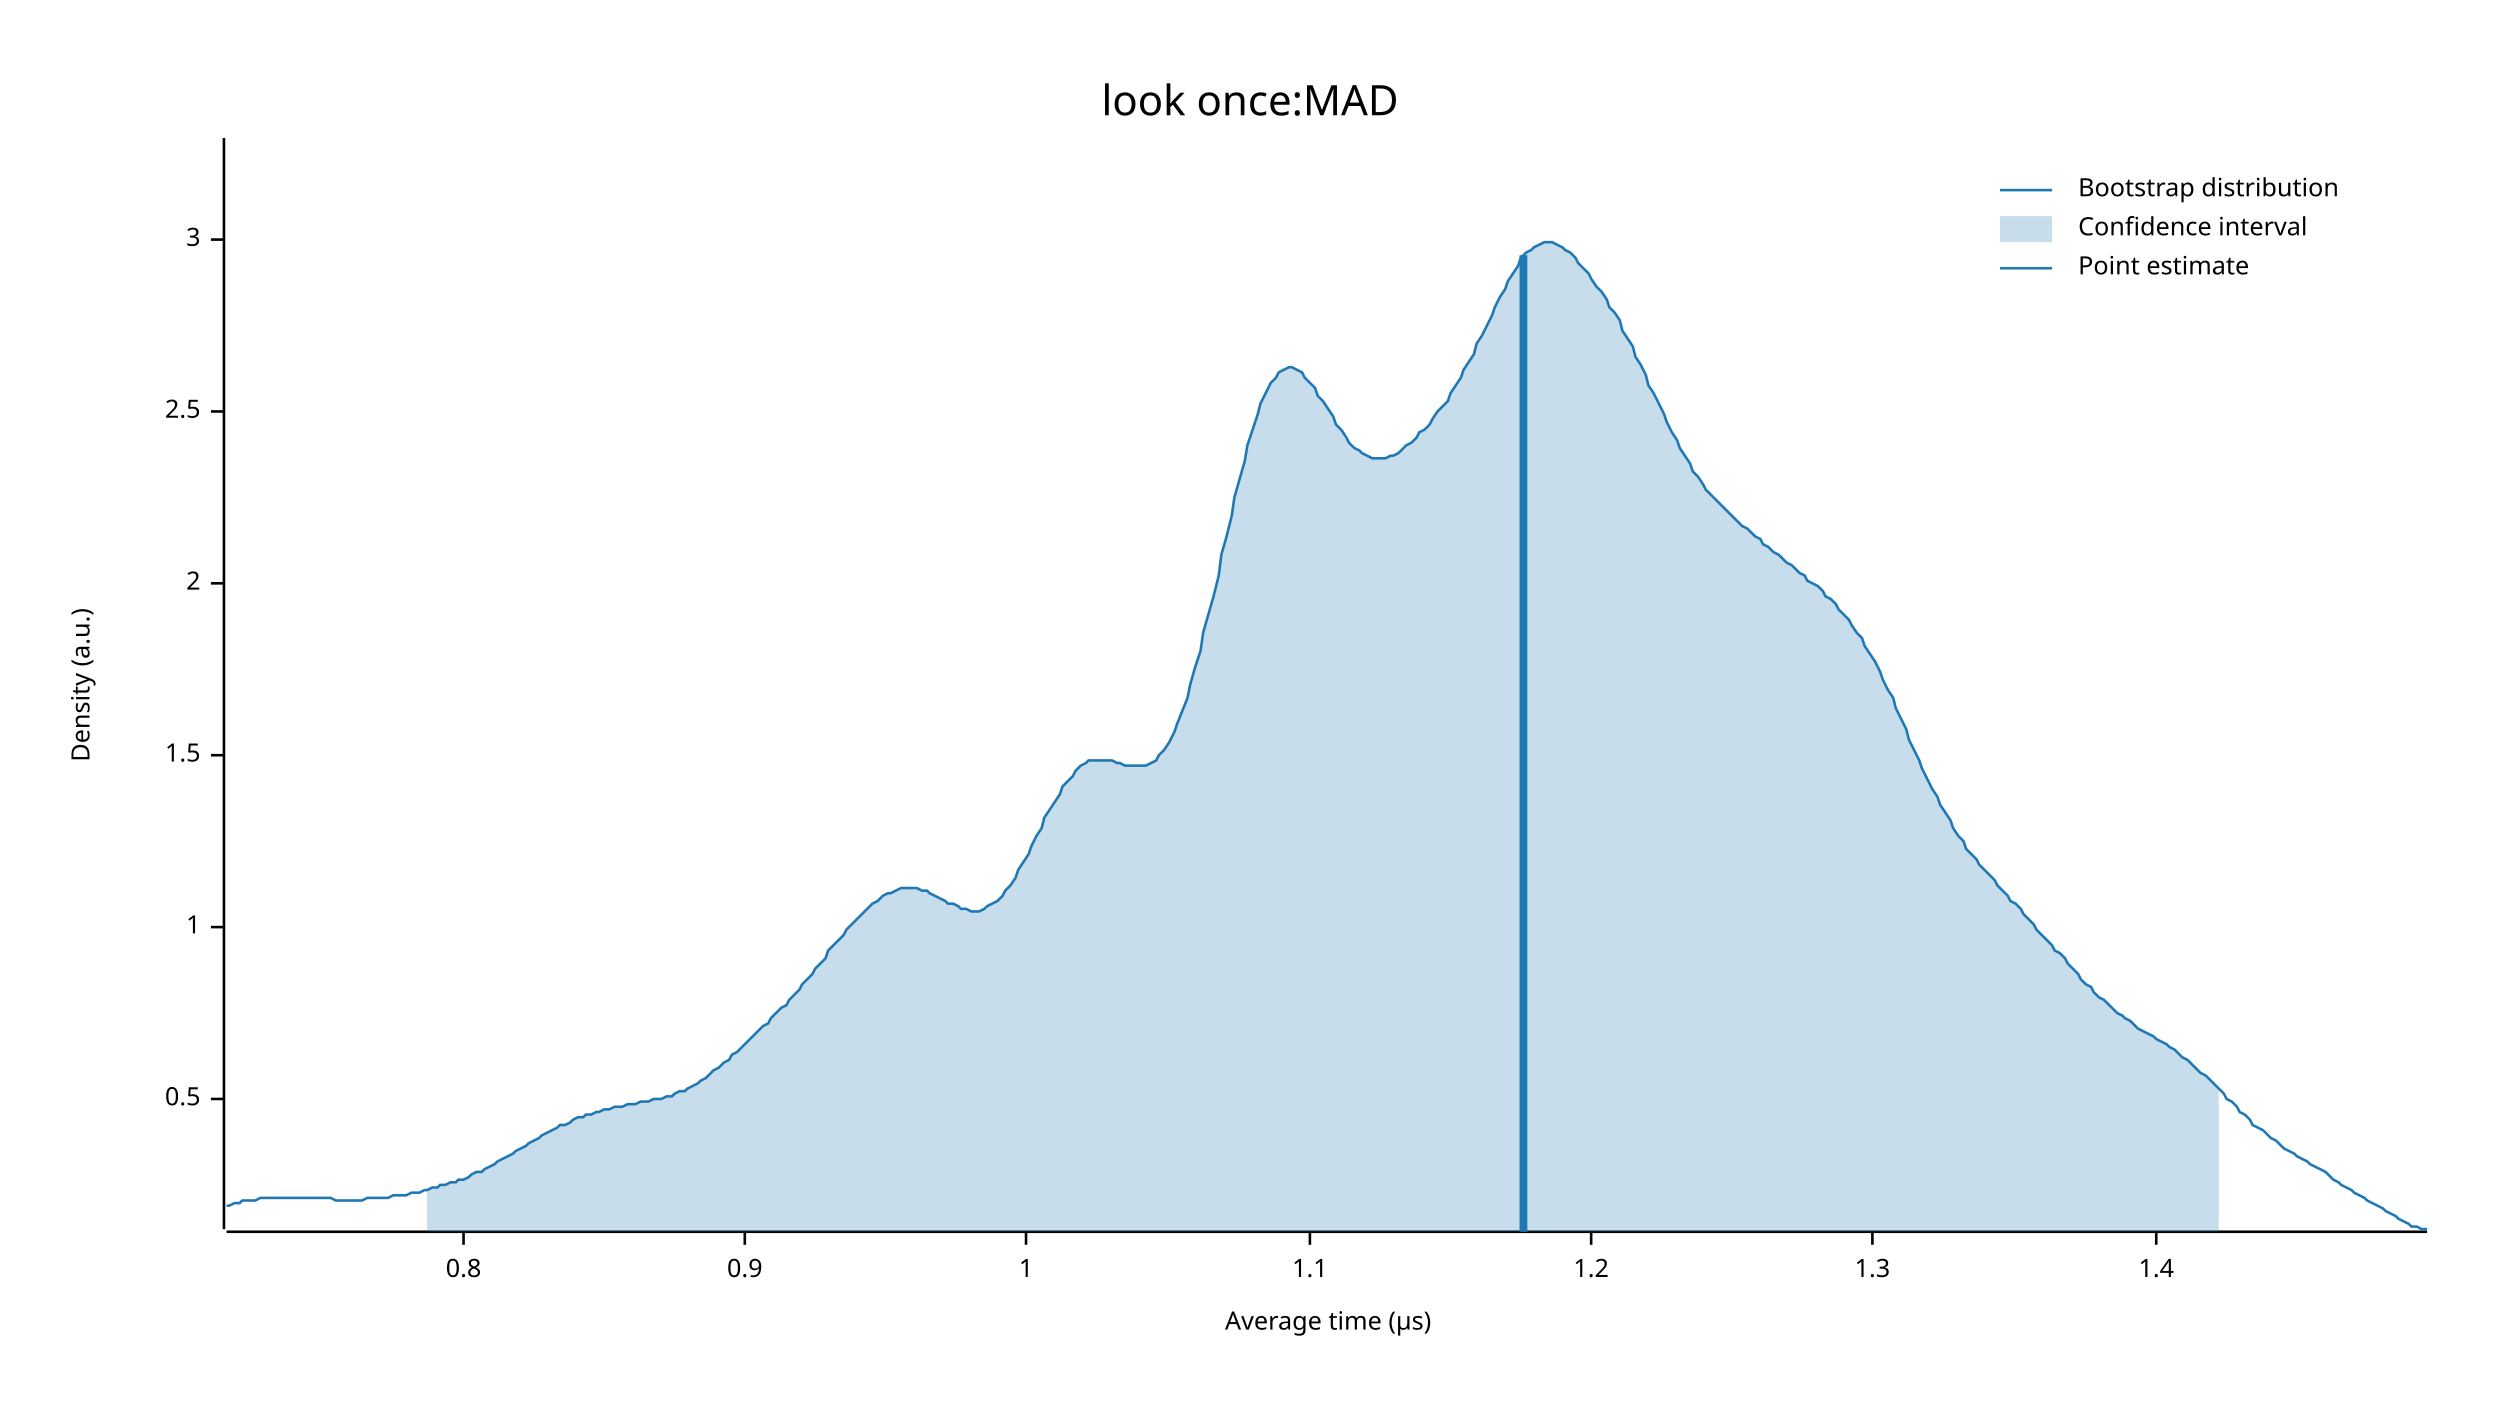
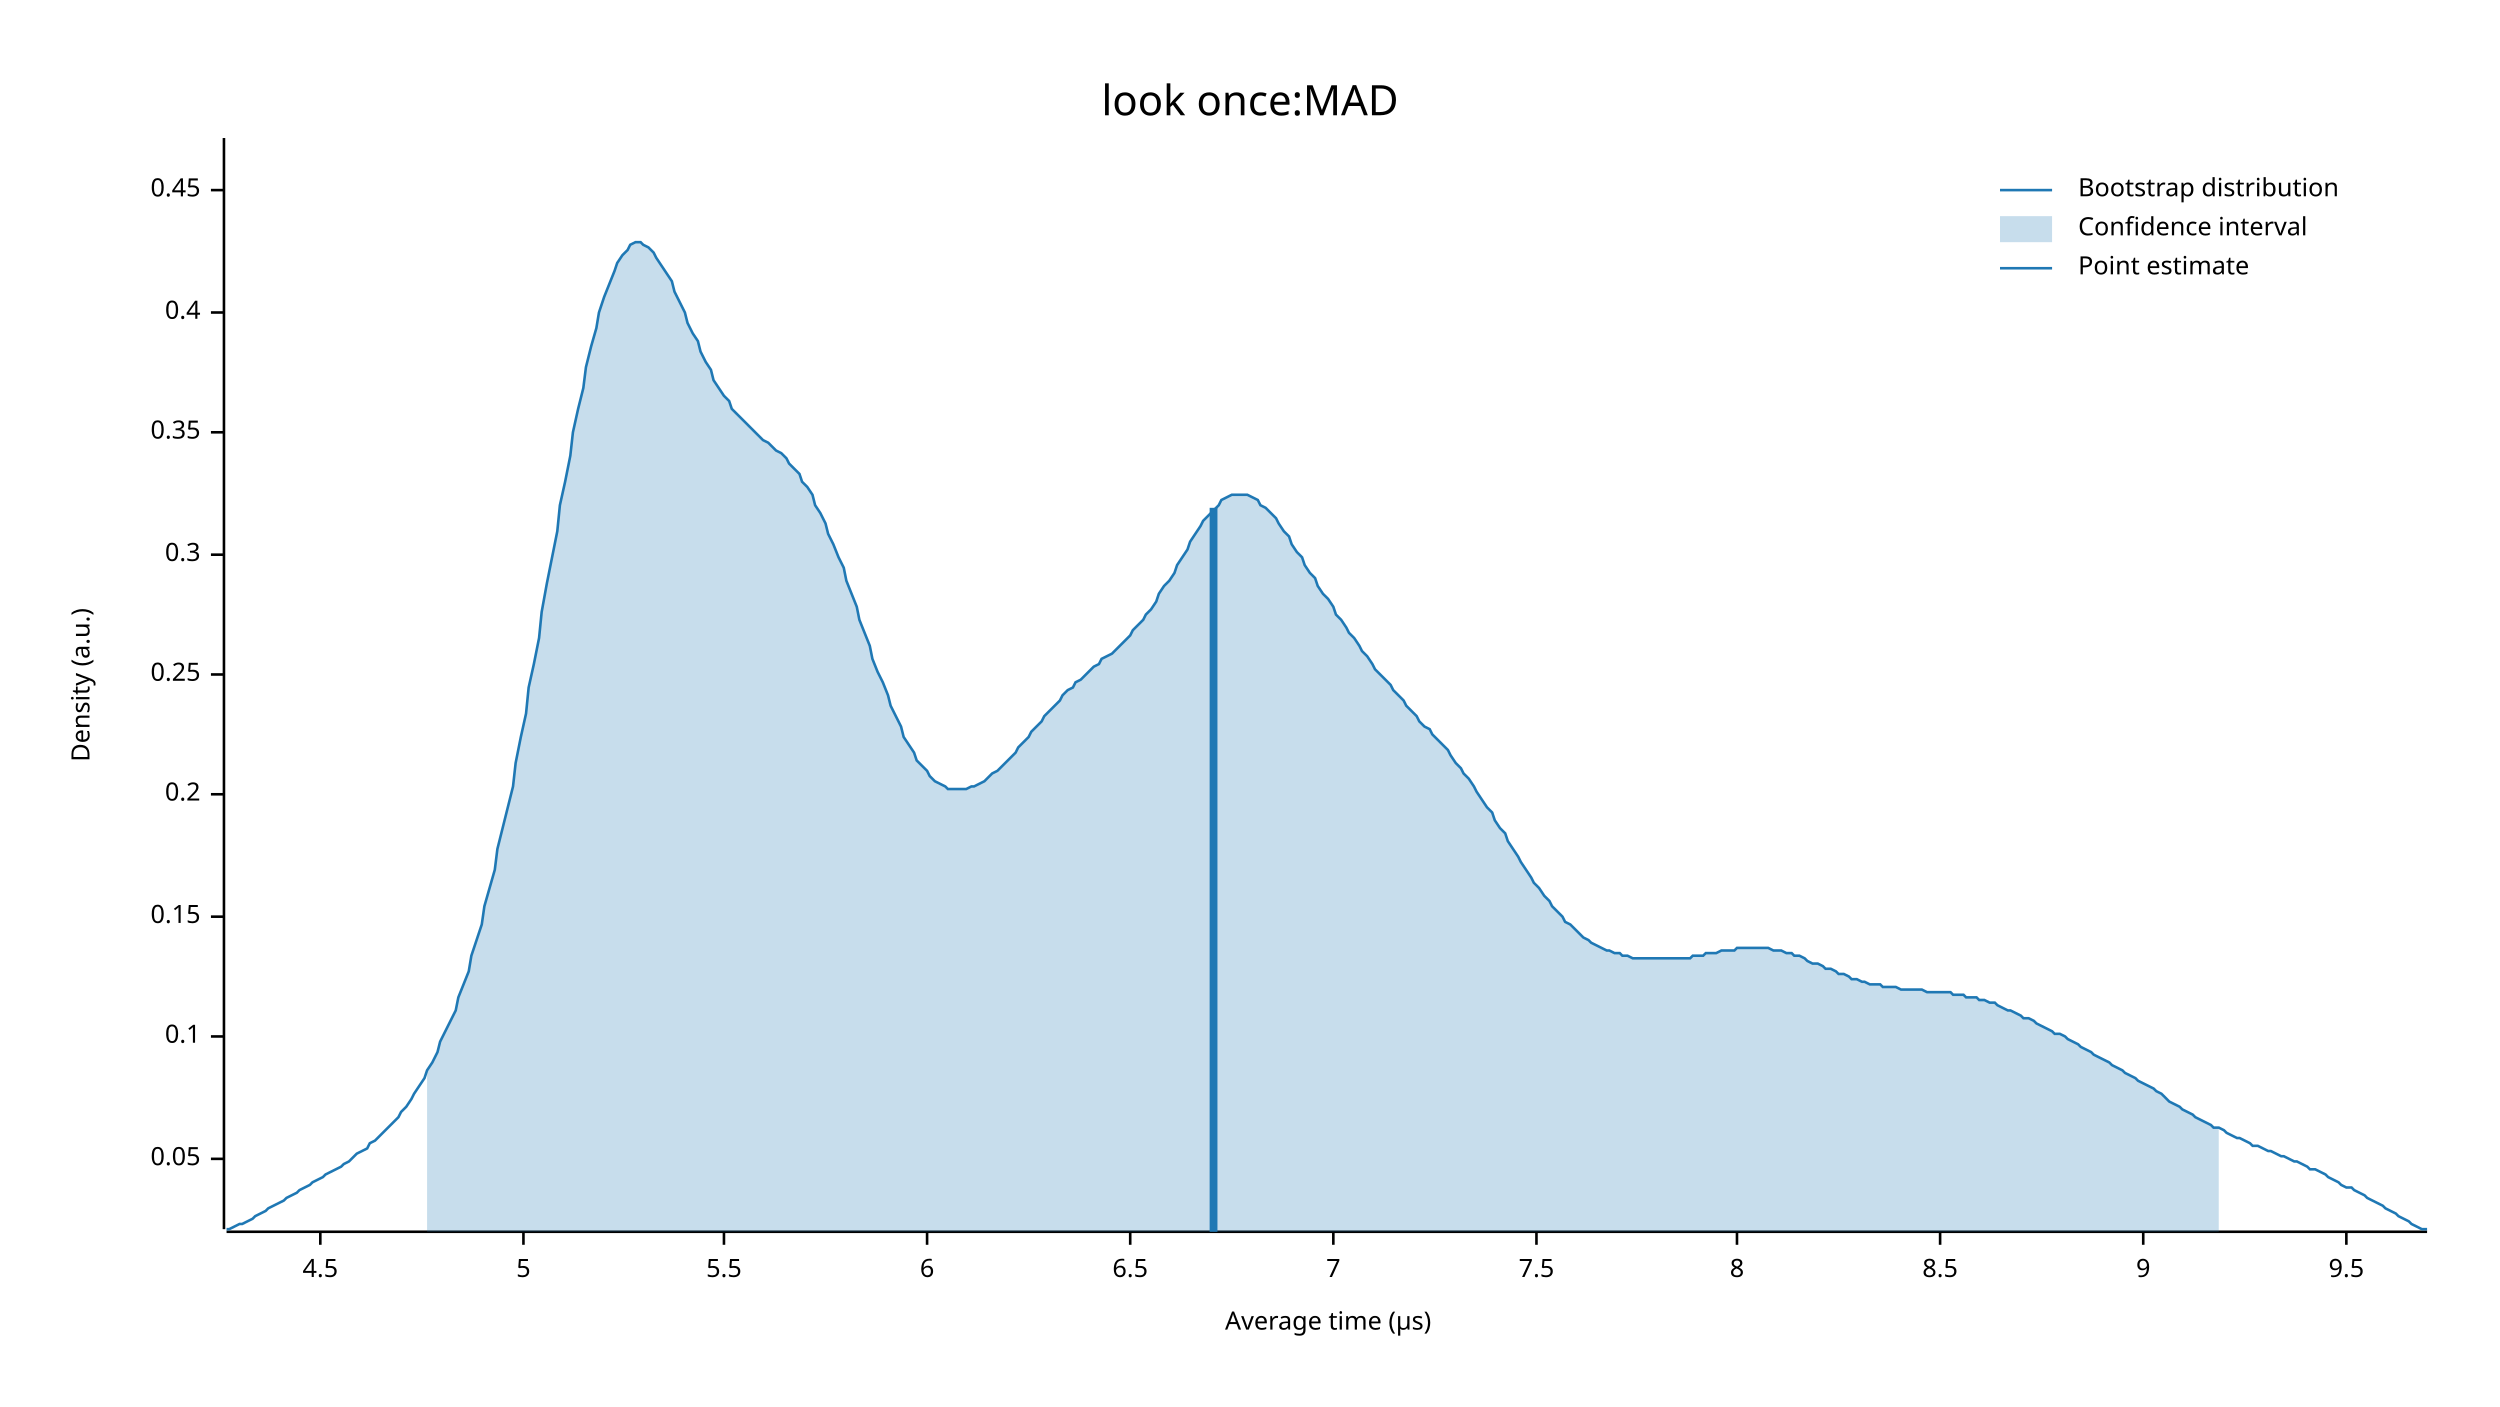
<svg xmlns="http://www.w3.org/2000/svg" width="960" height="540" viewBox="0 0 960 540">
  <text x="480" y="32" dy="0.76em" text-anchor="middle" font-family="sans-serif" font-size="16.129" opacity="1" fill="#000000">
look once:MAD
</text>
  <text x="27" y="263" dy="0.76em" text-anchor="middle" font-family="sans-serif" font-size="9.677" opacity="1" fill="#000000" transform="rotate(270, 27, 263)">
Density (a.u.)
</text>
  <text x="510" y="513" dy="-0.5ex" text-anchor="middle" font-family="sans-serif" font-size="9.677" opacity="1" fill="#000000">
Average time (µs)
</text>
  <polyline fill="none" opacity="1" stroke="#000000" stroke-width="1" points="86,53 86,472 " />
-   <text x="77" y="422" dy="0.5ex" text-anchor="end" font-family="sans-serif" font-size="9.677" opacity="1" fill="#000000">
- 0.5
+   <text x="77" y="445" dy="0.5ex" text-anchor="end" font-family="sans-serif" font-size="9.677" opacity="1" fill="#000000">
+ 0.05
</text>
-   <polyline fill="none" opacity="1" stroke="#000000" stroke-width="1" points="81,422 86,422 " />
-   <text x="77" y="356" dy="0.5ex" text-anchor="end" font-family="sans-serif" font-size="9.677" opacity="1" fill="#000000">
- 1
+   <polyline fill="none" opacity="1" stroke="#000000" stroke-width="1" points="81,445 86,445 " />
+   <text x="77" y="398" dy="0.5ex" text-anchor="end" font-family="sans-serif" font-size="9.677" opacity="1" fill="#000000">
+ 0.1
</text>
-   <polyline fill="none" opacity="1" stroke="#000000" stroke-width="1" points="81,356 86,356 " />
-   <text x="77" y="290" dy="0.5ex" text-anchor="end" font-family="sans-serif" font-size="9.677" opacity="1" fill="#000000">
- 1.5
+   <polyline fill="none" opacity="1" stroke="#000000" stroke-width="1" points="81,398 86,398 " />
+   <text x="77" y="352" dy="0.5ex" text-anchor="end" font-family="sans-serif" font-size="9.677" opacity="1" fill="#000000">
+ 0.15
</text>
-   <polyline fill="none" opacity="1" stroke="#000000" stroke-width="1" points="81,290 86,290 " />
-   <text x="77" y="224" dy="0.5ex" text-anchor="end" font-family="sans-serif" font-size="9.677" opacity="1" fill="#000000">
- 2
+   <polyline fill="none" opacity="1" stroke="#000000" stroke-width="1" points="81,352 86,352 " />
+   <text x="77" y="305" dy="0.5ex" text-anchor="end" font-family="sans-serif" font-size="9.677" opacity="1" fill="#000000">
+ 0.2
</text>
-   <polyline fill="none" opacity="1" stroke="#000000" stroke-width="1" points="81,224 86,224 " />
-   <text x="77" y="158" dy="0.5ex" text-anchor="end" font-family="sans-serif" font-size="9.677" opacity="1" fill="#000000">
- 2.5
+   <polyline fill="none" opacity="1" stroke="#000000" stroke-width="1" points="81,305 86,305 " />
+   <text x="77" y="259" dy="0.5ex" text-anchor="end" font-family="sans-serif" font-size="9.677" opacity="1" fill="#000000">
+ 0.25
</text>
-   <polyline fill="none" opacity="1" stroke="#000000" stroke-width="1" points="81,158 86,158 " />
-   <text x="77" y="92" dy="0.5ex" text-anchor="end" font-family="sans-serif" font-size="9.677" opacity="1" fill="#000000">
- 3
+   <polyline fill="none" opacity="1" stroke="#000000" stroke-width="1" points="81,259 86,259 " />
+   <text x="77" y="213" dy="0.5ex" text-anchor="end" font-family="sans-serif" font-size="9.677" opacity="1" fill="#000000">
+ 0.3
</text>
-   <polyline fill="none" opacity="1" stroke="#000000" stroke-width="1" points="81,92 86,92 " />
+   <polyline fill="none" opacity="1" stroke="#000000" stroke-width="1" points="81,213 86,213 " />
+   <text x="77" y="166" dy="0.5ex" text-anchor="end" font-family="sans-serif" font-size="9.677" opacity="1" fill="#000000">
+ 0.35
+ </text>
+   <polyline fill="none" opacity="1" stroke="#000000" stroke-width="1" points="81,166 86,166 " />
+   <text x="77" y="120" dy="0.5ex" text-anchor="end" font-family="sans-serif" font-size="9.677" opacity="1" fill="#000000">
+ 0.4
+ </text>
+   <polyline fill="none" opacity="1" stroke="#000000" stroke-width="1" points="81,120 86,120 " />
+   <text x="77" y="73" dy="0.5ex" text-anchor="end" font-family="sans-serif" font-size="9.677" opacity="1" fill="#000000">
+ 0.45
+ </text>
+   <polyline fill="none" opacity="1" stroke="#000000" stroke-width="1" points="81,73 86,73 " />
  <polyline fill="none" opacity="1" stroke="#000000" stroke-width="1" points="87,473 932,473 " />
-   <text x="178" y="483" dy="0.76em" text-anchor="middle" font-family="sans-serif" font-size="9.677" opacity="1" fill="#000000">
- 0.8
+   <text x="123" y="483" dy="0.76em" text-anchor="middle" font-family="sans-serif" font-size="9.677" opacity="1" fill="#000000">
+ 4.5
</text>
-   <polyline fill="none" opacity="1" stroke="#000000" stroke-width="1" points="178,473 178,478 " />
-   <text x="286" y="483" dy="0.76em" text-anchor="middle" font-family="sans-serif" font-size="9.677" opacity="1" fill="#000000">
- 0.9
+   <polyline fill="none" opacity="1" stroke="#000000" stroke-width="1" points="123,473 123,478 " />
+   <text x="201" y="483" dy="0.76em" text-anchor="middle" font-family="sans-serif" font-size="9.677" opacity="1" fill="#000000">
+ 5
</text>
-   <polyline fill="none" opacity="1" stroke="#000000" stroke-width="1" points="286,473 286,478 " />
-   <text x="394" y="483" dy="0.76em" text-anchor="middle" font-family="sans-serif" font-size="9.677" opacity="1" fill="#000000">
- 1
+   <polyline fill="none" opacity="1" stroke="#000000" stroke-width="1" points="201,473 201,478 " />
+   <text x="278" y="483" dy="0.76em" text-anchor="middle" font-family="sans-serif" font-size="9.677" opacity="1" fill="#000000">
+ 5.5
</text>
-   <polyline fill="none" opacity="1" stroke="#000000" stroke-width="1" points="394,473 394,478 " />
-   <text x="503" y="483" dy="0.76em" text-anchor="middle" font-family="sans-serif" font-size="9.677" opacity="1" fill="#000000">
- 1.1
+   <polyline fill="none" opacity="1" stroke="#000000" stroke-width="1" points="278,473 278,478 " />
+   <text x="356" y="483" dy="0.76em" text-anchor="middle" font-family="sans-serif" font-size="9.677" opacity="1" fill="#000000">
+ 6
</text>
-   <polyline fill="none" opacity="1" stroke="#000000" stroke-width="1" points="503,473 503,478 " />
-   <text x="611" y="483" dy="0.76em" text-anchor="middle" font-family="sans-serif" font-size="9.677" opacity="1" fill="#000000">
- 1.2
+   <polyline fill="none" opacity="1" stroke="#000000" stroke-width="1" points="356,473 356,478 " />
+   <text x="434" y="483" dy="0.76em" text-anchor="middle" font-family="sans-serif" font-size="9.677" opacity="1" fill="#000000">
+ 6.5
</text>
-   <polyline fill="none" opacity="1" stroke="#000000" stroke-width="1" points="611,473 611,478 " />
-   <text x="719" y="483" dy="0.76em" text-anchor="middle" font-family="sans-serif" font-size="9.677" opacity="1" fill="#000000">
- 1.3
+   <polyline fill="none" opacity="1" stroke="#000000" stroke-width="1" points="434,473 434,478 " />
+   <text x="512" y="483" dy="0.76em" text-anchor="middle" font-family="sans-serif" font-size="9.677" opacity="1" fill="#000000">
+ 7
</text>
-   <polyline fill="none" opacity="1" stroke="#000000" stroke-width="1" points="719,473 719,478 " />
-   <text x="828" y="483" dy="0.76em" text-anchor="middle" font-family="sans-serif" font-size="9.677" opacity="1" fill="#000000">
- 1.4
+   <polyline fill="none" opacity="1" stroke="#000000" stroke-width="1" points="512,473 512,478 " />
+   <text x="590" y="483" dy="0.76em" text-anchor="middle" font-family="sans-serif" font-size="9.677" opacity="1" fill="#000000">
+ 7.5
</text>
-   <polyline fill="none" opacity="1" stroke="#000000" stroke-width="1" points="828,473 828,478 " />
-   <polyline fill="none" opacity="1" stroke="#1F78B4" stroke-width="1" points="87,463 88,463 90,462 92,462 93,461 95,461 97,461 98,461 100,460 102,460 103,460 105,460 107,460 109,460 110,460 112,460 114,460 115,460 117,460 119,460 120,460 122,460 124,460 125,460 127,460 129,461 131,461 132,461 134,461 136,461 137,461 139,461 141,460 142,460 144,460 146,460 147,460 149,460 151,459 153,459 154,459 156,459 158,458 159,458 161,458 163,457 164,457 166,456 168,456 169,455 171,455 173,454 175,454 176,453 178,453 180,452 181,451 183,450 185,450 186,449 188,448 190,447 191,446 193,445 195,444 197,443 198,442 200,441 202,440 203,439 205,438 207,437 208,436 210,435 212,434 214,433 215,432 217,432 219,431 220,430 222,429 224,429 225,428 227,428 229,427 230,427 232,426 234,426 236,425 237,425 239,425 241,424 242,424 244,424 246,423 247,423 249,423 251,422 252,422 254,422 256,421 258,421 259,420 261,419 263,419 264,418 266,417 268,416 269,415 271,414 273,412 274,411 276,410 278,408 280,407 281,405 283,404 285,402 286,401 288,399 290,397 291,396 293,394 295,393 296,391 298,389 300,387 302,386 303,384 305,382 307,380 308,378 310,376 312,374 313,372 315,370 317,368 318,365 320,363 322,361 324,359 325,357 327,355 329,353 330,352 332,350 334,348 335,347 337,346 339,344 341,343 342,343 344,342 346,341 347,341 349,341 351,341 352,341 354,342 356,342 357,343 359,344 361,345 363,346 364,347 366,347 368,348 369,349 371,349 373,350 374,350 376,350 378,349 379,348 381,347 383,346 385,344 386,342 388,340 390,337 391,334 393,331 395,328 396,325 398,321 400,318 401,314 403,311 405,308 407,305 408,302 410,300 412,298 413,296 415,294 417,293 418,292 420,292 422,292 423,292 425,292 427,292 429,293 430,293 432,294 434,294 435,294 437,294 439,294 440,294 442,293 444,292 445,290 447,288 449,285 451,281 452,278 454,273 456,268 457,263 459,256 461,250 462,243 464,236 466,229 468,221 469,213 471,206 473,198 474,191 476,184 478,177 479,171 481,165 483,159 484,155 486,151 488,147 490,145 491,143 493,142 495,141 496,141 498,142 500,143 501,145 503,147 505,149 506,152 508,154 510,157 512,160 513,163 515,165 517,168 518,170 520,172 522,173 523,174 525,175 527,176 528,176 530,176 532,176 534,175 535,175 537,174 539,172 540,171 542,170 544,168 545,166 547,165 549,163 550,161 552,158 554,156 556,154 557,151 559,148 561,145 562,142 564,139 566,136 567,132 569,129 571,125 573,121 574,118 576,114 578,111 579,108 581,105 583,102 584,99 586,97 588,96 589,95 591,94 593,93 595,93 596,93 598,94 600,95 601,96 603,97 605,99 606,101 608,103 610,105 611,107 613,110 615,112 617,115 618,118 620,120 622,123 623,127 625,130 627,133 628,137 630,140 632,144 633,148 635,151 637,155 639,159 640,162 642,166 644,169 645,172 647,175 649,178 650,181 652,183 654,186 655,188 657,190 659,192 661,194 662,195 664,197 666,199 667,200 669,202 671,203 672,204 674,206 676,207 677,209 679,210 681,212 683,213 684,214 686,216 688,217 689,218 691,220 693,221 694,223 696,224 698,225 700,227 701,229 703,230 705,232 706,234 708,236 710,238 711,240 713,243 715,245 716,248 718,251 720,254 722,258 723,261 725,265 727,268 728,272 730,276 732,280 733,284 735,288 737,292 738,295 740,299 742,303 744,306 745,309 747,312 749,315 750,318 752,321 754,323 755,326 757,328 759,330 760,332 762,334 764,336 766,338 767,340 769,342 771,344 772,346 774,347 776,349 777,351 779,353 781,355 782,357 784,359 786,361 788,363 789,365 791,366 793,368 794,370 796,372 798,374 799,376 801,378 803,379 804,381 806,383 808,384 810,386 811,387 813,389 815,390 816,391 818,392 820,394 821,395 823,396 825,397 827,398 828,399 830,400 832,401 833,402 835,403 837,405 838,406 840,407 842,409 843,410 845,412 847,413 849,415 850,416 852,418 854,420 855,422 857,423 859,425 860,427 862,428 864,430 865,432 867,433 869,434 871,436 872,437 874,438 876,440 877,441 879,442 881,443 882,444 884,445 886,446 887,447 889,448 891,449 893,450 894,451 896,453 898,454 899,455 901,456 903,457 904,458 906,459 908,460 909,461 911,462 913,463 915,464 916,465 918,466 920,467 921,468 923,469 925,470 926,471 928,471 930,472 932,472 " />
-   <polygon opacity="0.25" fill="#1F78B4" points="164,457 166,456 168,456 169,455 171,455 173,454 175,454 176,453 178,453 180,452 181,451 183,450 185,450 186,449 188,448 190,447 191,446 193,445 195,444 197,443 198,442 200,441 202,440 203,439 205,438 207,437 208,436 210,435 212,434 214,433 215,432 217,432 219,431 220,430 222,429 224,429 225,428 227,428 229,427 230,427 232,426 234,426 236,425 237,425 239,425 241,424 242,424 244,424 246,423 247,423 249,423 251,422 252,422 254,422 256,421 258,421 259,420 261,419 263,419 264,418 266,417 268,416 269,415 271,414 273,412 274,411 276,410 278,408 280,407 281,405 283,404 285,402 286,401 288,399 290,397 291,396 293,394 295,393 296,391 298,389 300,387 302,386 303,384 305,382 307,380 308,378 310,376 312,374 313,372 315,370 317,368 318,365 320,363 322,361 324,359 325,357 327,355 329,353 330,352 332,350 334,348 335,347 337,346 339,344 341,343 342,343 344,342 346,341 347,341 349,341 351,341 352,341 354,342 356,342 357,343 359,344 361,345 363,346 364,347 366,347 368,348 369,349 371,349 373,350 374,350 376,350 378,349 379,348 381,347 383,346 385,344 386,342 388,340 390,337 391,334 393,331 395,328 396,325 398,321 400,318 401,314 403,311 405,308 407,305 408,302 410,300 412,298 413,296 415,294 417,293 418,292 420,292 422,292 423,292 425,292 427,292 429,293 430,293 432,294 434,294 435,294 437,294 439,294 440,294 442,293 444,292 445,290 447,288 449,285 451,281 452,278 454,273 456,268 457,263 459,256 461,250 462,243 464,236 466,229 468,221 469,213 471,206 473,198 474,191 476,184 478,177 479,171 481,165 483,159 484,155 486,151 488,147 490,145 491,143 493,142 495,141 496,141 498,142 500,143 501,145 503,147 505,149 506,152 508,154 510,157 512,160 513,163 515,165 517,168 518,170 520,172 522,173 523,174 525,175 527,176 528,176 530,176 532,176 534,175 535,175 537,174 539,172 540,171 542,170 544,168 545,166 547,165 549,163 550,161 552,158 554,156 556,154 557,151 559,148 561,145 562,142 564,139 566,136 567,132 569,129 571,125 573,121 574,118 576,114 578,111 579,108 581,105 583,102 584,99 586,97 588,96 589,95 591,94 593,93 595,93 596,93 598,94 600,95 601,96 603,97 605,99 606,101 608,103 610,105 611,107 613,110 615,112 617,115 618,118 620,120 622,123 623,127 625,130 627,133 628,137 630,140 632,144 633,148 635,151 637,155 639,159 640,162 642,166 644,169 645,172 647,175 649,178 650,181 652,183 654,186 655,188 657,190 659,192 661,194 662,195 664,197 666,199 667,200 669,202 671,203 672,204 674,206 676,207 677,209 679,210 681,212 683,213 684,214 686,216 688,217 689,218 691,220 693,221 694,223 696,224 698,225 700,227 701,229 703,230 705,232 706,234 708,236 710,238 711,240 713,243 715,245 716,248 718,251 720,254 722,258 723,261 725,265 727,268 728,272 730,276 732,280 733,284 735,288 737,292 738,295 740,299 742,303 744,306 745,309 747,312 749,315 750,318 752,321 754,323 755,326 757,328 759,330 760,332 762,334 764,336 766,338 767,340 769,342 771,344 772,346 774,347 776,349 777,351 779,353 781,355 782,357 784,359 786,361 788,363 789,365 791,366 793,368 794,370 796,372 798,374 799,376 801,378 803,379 804,381 806,383 808,384 810,386 811,387 813,389 815,390 816,391 818,392 820,394 821,395 823,396 825,397 827,398 828,399 830,400 832,401 833,402 835,403 837,405 838,406 840,407 842,409 843,410 845,412 847,413 849,415 850,416 852,418 852,473 164,473 " />
-   <polyline fill="none" opacity="1" stroke="#1F78B4" stroke-width="3" points="585,473 585,98 " />
+   <polyline fill="none" opacity="1" stroke="#000000" stroke-width="1" points="590,473 590,478 " />
+   <text x="667" y="483" dy="0.76em" text-anchor="middle" font-family="sans-serif" font-size="9.677" opacity="1" fill="#000000">
+ 8
+ </text>
+   <polyline fill="none" opacity="1" stroke="#000000" stroke-width="1" points="667,473 667,478 " />
+   <text x="745" y="483" dy="0.76em" text-anchor="middle" font-family="sans-serif" font-size="9.677" opacity="1" fill="#000000">
+ 8.5
+ </text>
+   <polyline fill="none" opacity="1" stroke="#000000" stroke-width="1" points="745,473 745,478 " />
+   <text x="823" y="483" dy="0.76em" text-anchor="middle" font-family="sans-serif" font-size="9.677" opacity="1" fill="#000000">
+ 9
+ </text>
+   <polyline fill="none" opacity="1" stroke="#000000" stroke-width="1" points="823,473 823,478 " />
+   <text x="901" y="483" dy="0.76em" text-anchor="middle" font-family="sans-serif" font-size="9.677" opacity="1" fill="#000000">
+ 9.5
+ </text>
+   <polyline fill="none" opacity="1" stroke="#000000" stroke-width="1" points="901,473 901,478 " />
+   <polyline fill="none" opacity="1" stroke="#1F78B4" stroke-width="1" points="87,472 88,472 90,471 92,470 93,470 95,469 97,468 98,467 100,466 102,465 103,464 105,463 107,462 109,461 110,460 112,459 114,458 115,457 117,456 119,455 120,454 122,453 124,452 125,451 127,450 129,449 131,448 132,447 134,446 136,444 137,443 139,442 141,441 142,439 144,438 146,436 147,435 149,433 151,431 153,429 154,427 156,425 158,422 159,420 161,417 163,414 164,411 166,408 168,404 169,400 171,396 173,392 175,388 176,383 178,378 180,373 181,367 183,361 185,355 186,348 188,341 190,334 191,326 193,318 195,310 197,302 198,293 200,283 202,274 203,264 205,255 207,245 208,235 210,224 212,214 214,204 215,194 217,185 219,175 220,166 222,157 224,149 225,141 227,133 229,126 230,120 232,114 234,109 236,104 237,101 239,98 241,96 242,94 244,93 246,93 247,94 249,95 251,97 252,99 254,102 256,105 258,108 259,112 261,116 263,120 264,124 266,128 268,131 269,135 271,139 273,142 274,146 276,149 278,152 280,154 281,157 283,159 285,161 286,162 288,164 290,166 291,167 293,169 295,170 296,171 298,173 300,174 302,176 303,178 305,180 307,182 308,185 310,187 312,190 313,194 315,197 317,201 318,205 320,209 322,214 324,218 325,223 327,228 329,233 330,238 332,243 334,248 335,253 337,258 339,262 341,267 342,271 344,275 346,279 347,283 349,286 351,289 352,292 354,294 356,296 357,298 359,300 361,301 363,302 364,303 366,303 368,303 369,303 371,303 373,302 374,302 376,301 378,300 379,299 381,297 383,296 385,294 386,293 388,291 390,289 391,287 393,285 395,283 396,281 398,279 400,277 401,275 403,273 405,271 407,269 408,267 410,265 412,264 413,262 415,261 417,259 418,258 420,256 422,255 423,253 425,252 427,251 429,249 430,248 432,246 434,244 435,242 437,240 439,238 440,236 442,234 444,231 445,228 447,225 449,223 451,220 452,217 454,214 456,211 457,208 459,205 461,202 462,200 464,198 466,196 468,194 469,192 471,191 473,190 474,190 476,190 478,190 479,190 481,191 483,192 484,194 486,195 488,197 490,199 491,201 493,204 495,206 496,209 498,212 500,214 501,217 503,220 505,222 506,225 508,228 510,230 512,233 513,236 515,238 517,241 518,243 520,245 522,248 523,250 525,252 527,255 528,257 530,259 532,261 534,263 535,265 537,267 539,269 540,271 542,273 544,275 545,277 547,279 549,280 550,282 552,284 554,286 556,288 557,290 559,293 561,295 562,297 564,299 566,302 567,304 569,307 571,310 573,312 574,315 576,318 578,320 579,323 581,326 583,329 584,331 586,334 588,337 589,339 591,341 593,344 595,346 596,348 598,350 600,352 601,354 603,355 605,357 606,358 608,360 610,361 611,362 613,363 615,364 617,365 618,365 620,366 622,366 623,367 625,367 627,368 628,368 630,368 632,368 633,368 635,368 637,368 639,368 640,368 642,368 644,368 645,368 647,368 649,368 650,367 652,367 654,367 655,366 657,366 659,366 661,365 662,365 664,365 666,365 667,364 669,364 671,364 672,364 674,364 676,364 677,364 679,364 681,365 683,365 684,365 686,366 688,366 689,367 691,367 693,368 694,369 696,370 698,370 700,371 701,372 703,372 705,373 706,374 708,374 710,375 711,376 713,376 715,377 716,377 718,378 720,378 722,378 723,379 725,379 727,379 728,379 730,380 732,380 733,380 735,380 737,380 738,380 740,381 742,381 744,381 745,381 747,381 749,381 750,382 752,382 754,382 755,383 757,383 759,383 760,384 762,384 764,385 766,385 767,386 769,387 771,388 772,388 774,389 776,390 777,391 779,391 781,392 782,393 784,394 786,395 788,396 789,397 791,397 793,398 794,399 796,400 798,401 799,402 801,403 803,404 804,405 806,406 808,407 810,408 811,409 813,410 815,411 816,412 818,413 820,414 821,415 823,416 825,417 827,418 828,419 830,420 832,422 833,423 835,424 837,425 838,426 840,427 842,428 843,429 845,430 847,431 849,432 850,433 852,433 854,434 855,435 857,436 859,437 860,437 862,438 864,439 865,440 867,440 869,441 871,442 872,442 874,443 876,444 877,444 879,445 881,446 882,446 884,447 886,448 887,449 889,449 891,450 893,451 894,452 896,453 898,454 899,455 901,456 903,456 904,457 906,458 908,459 909,460 911,461 913,462 915,463 916,464 918,465 920,466 921,467 923,468 925,469 926,470 928,471 930,472 932,472 " />
+   <polygon opacity="0.25" fill="#1F78B4" points="164,411 166,408 168,404 169,400 171,396 173,392 175,388 176,383 178,378 180,373 181,367 183,361 185,355 186,348 188,341 190,334 191,326 193,318 195,310 197,302 198,293 200,283 202,274 203,264 205,255 207,245 208,235 210,224 212,214 214,204 215,194 217,185 219,175 220,166 222,157 224,149 225,141 227,133 229,126 230,120 232,114 234,109 236,104 237,101 239,98 241,96 242,94 244,93 246,93 247,94 249,95 251,97 252,99 254,102 256,105 258,108 259,112 261,116 263,120 264,124 266,128 268,131 269,135 271,139 273,142 274,146 276,149 278,152 280,154 281,157 283,159 285,161 286,162 288,164 290,166 291,167 293,169 295,170 296,171 298,173 300,174 302,176 303,178 305,180 307,182 308,185 310,187 312,190 313,194 315,197 317,201 318,205 320,209 322,214 324,218 325,223 327,228 329,233 330,238 332,243 334,248 335,253 337,258 339,262 341,267 342,271 344,275 346,279 347,283 349,286 351,289 352,292 354,294 356,296 357,298 359,300 361,301 363,302 364,303 366,303 368,303 369,303 371,303 373,302 374,302 376,301 378,300 379,299 381,297 383,296 385,294 386,293 388,291 390,289 391,287 393,285 395,283 396,281 398,279 400,277 401,275 403,273 405,271 407,269 408,267 410,265 412,264 413,262 415,261 417,259 418,258 420,256 422,255 423,253 425,252 427,251 429,249 430,248 432,246 434,244 435,242 437,240 439,238 440,236 442,234 444,231 445,228 447,225 449,223 451,220 452,217 454,214 456,211 457,208 459,205 461,202 462,200 464,198 466,196 468,194 469,192 471,191 473,190 474,190 476,190 478,190 479,190 481,191 483,192 484,194 486,195 488,197 490,199 491,201 493,204 495,206 496,209 498,212 500,214 501,217 503,220 505,222 506,225 508,228 510,230 512,233 513,236 515,238 517,241 518,243 520,245 522,248 523,250 525,252 527,255 528,257 530,259 532,261 534,263 535,265 537,267 539,269 540,271 542,273 544,275 545,277 547,279 549,280 550,282 552,284 554,286 556,288 557,290 559,293 561,295 562,297 564,299 566,302 567,304 569,307 571,310 573,312 574,315 576,318 578,320 579,323 581,326 583,329 584,331 586,334 588,337 589,339 591,341 593,344 595,346 596,348 598,350 600,352 601,354 603,355 605,357 606,358 608,360 610,361 611,362 613,363 615,364 617,365 618,365 620,366 622,366 623,367 625,367 627,368 628,368 630,368 632,368 633,368 635,368 637,368 639,368 640,368 642,368 644,368 645,368 647,368 649,368 650,367 652,367 654,367 655,366 657,366 659,366 661,365 662,365 664,365 666,365 667,364 669,364 671,364 672,364 674,364 676,364 677,364 679,364 681,365 683,365 684,365 686,366 688,366 689,367 691,367 693,368 694,369 696,370 698,370 700,371 701,372 703,372 705,373 706,374 708,374 710,375 711,376 713,376 715,377 716,377 718,378 720,378 722,378 723,379 725,379 727,379 728,379 730,380 732,380 733,380 735,380 737,380 738,380 740,381 742,381 744,381 745,381 747,381 749,381 750,382 752,382 754,382 755,383 757,383 759,383 760,384 762,384 764,385 766,385 767,386 769,387 771,388 772,388 774,389 776,390 777,391 779,391 781,392 782,393 784,394 786,395 788,396 789,397 791,397 793,398 794,399 796,400 798,401 799,402 801,403 803,404 804,405 806,406 808,407 810,408 811,409 813,410 815,411 816,412 818,413 820,414 821,415 823,416 825,417 827,418 828,419 830,420 832,422 833,423 835,424 837,425 838,426 840,427 842,428 843,429 845,430 847,431 849,432 850,433 852,433 852,473 164,473 " />
+   <polyline fill="none" opacity="1" stroke="#1F78B4" stroke-width="3" points="466,473 466,195 " />
  <text x="798" y="68" dy="0.76em" text-anchor="start" font-family="sans-serif" font-size="9.677" opacity="1" fill="#000000">
Bootstrap distribution
</text>
  <text x="798" y="83" dy="0.76em" text-anchor="start" font-family="sans-serif" font-size="9.677" opacity="1" fill="#000000">
Confidence interval
</text>
  <text x="798" y="98" dy="0.76em" text-anchor="start" font-family="sans-serif" font-size="9.677" opacity="1" fill="#000000">
Point estimate
</text>
  <polyline fill="none" opacity="1" stroke="#1F78B4" stroke-width="1" points="768,73 788,73 " />
  <rect x="768" y="83" width="20" height="10" opacity="0.25" fill="#1F78B4" stroke="none" />
  <polyline fill="none" opacity="1" stroke="#1F78B4" stroke-width="1" points="768,103 788,103 " />
</svg>
